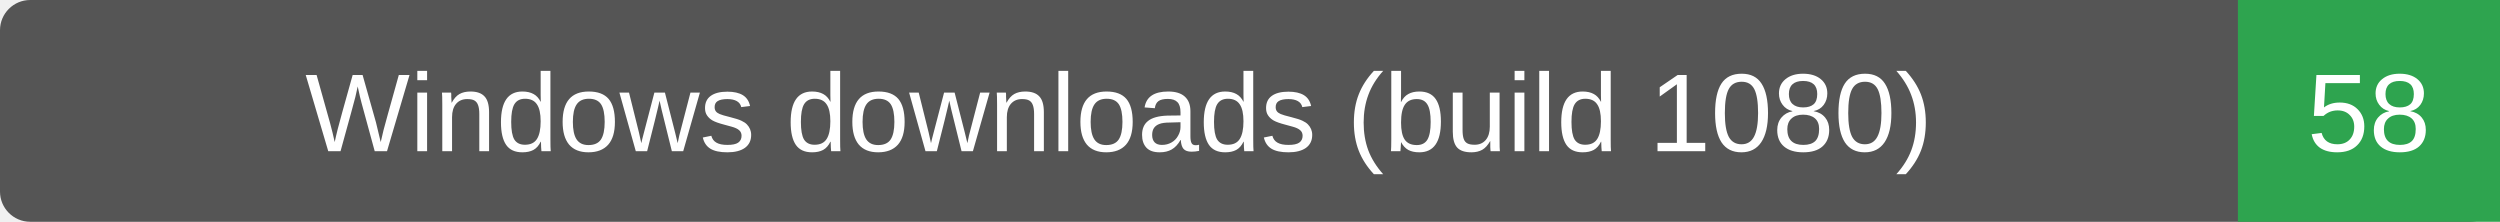
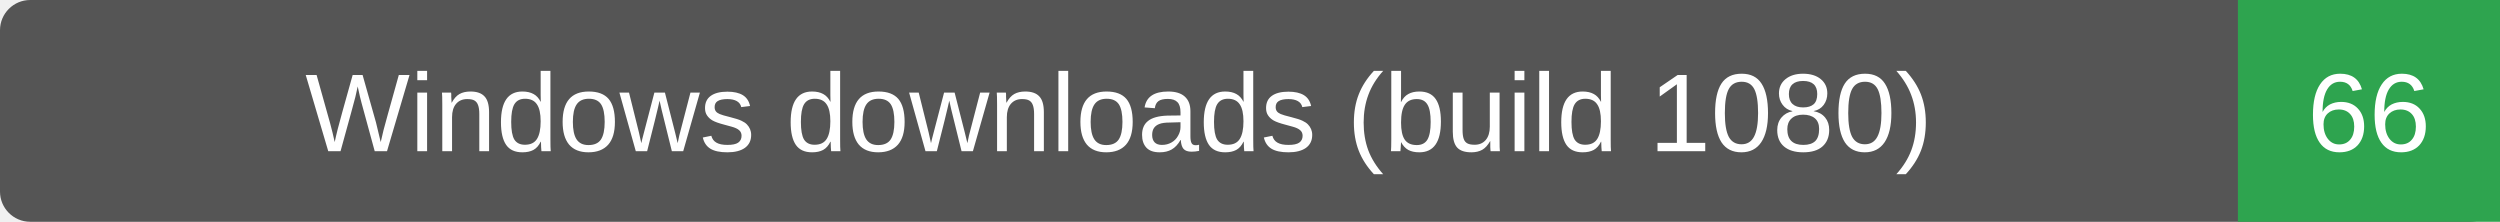
- <svg xmlns="http://www.w3.org/2000/svg" width="248" height="22" role="img" aria-label="Windows downloads (build 1080): 58">
+ <svg xmlns="http://www.w3.org/2000/svg" width="248" height="22" role="img" aria-label="Windows downloads (build 1080): 66">
  <rect width="248" height="22" rx="3" fill="#555" />
  <path d="M222 0h26v22h-26z" fill="#2ea44f" />
  <g fill="#fff" text-anchor="middle" font-family="Verdana,Arial,sans-serif" font-size="11">
    <text x="111.0" y="15">Windows downloads (build 1080)</text>
-     <text x="235.0" y="15">58</text>
+     <text x="235.0" y="15">66</text>
  </g>
</svg>
